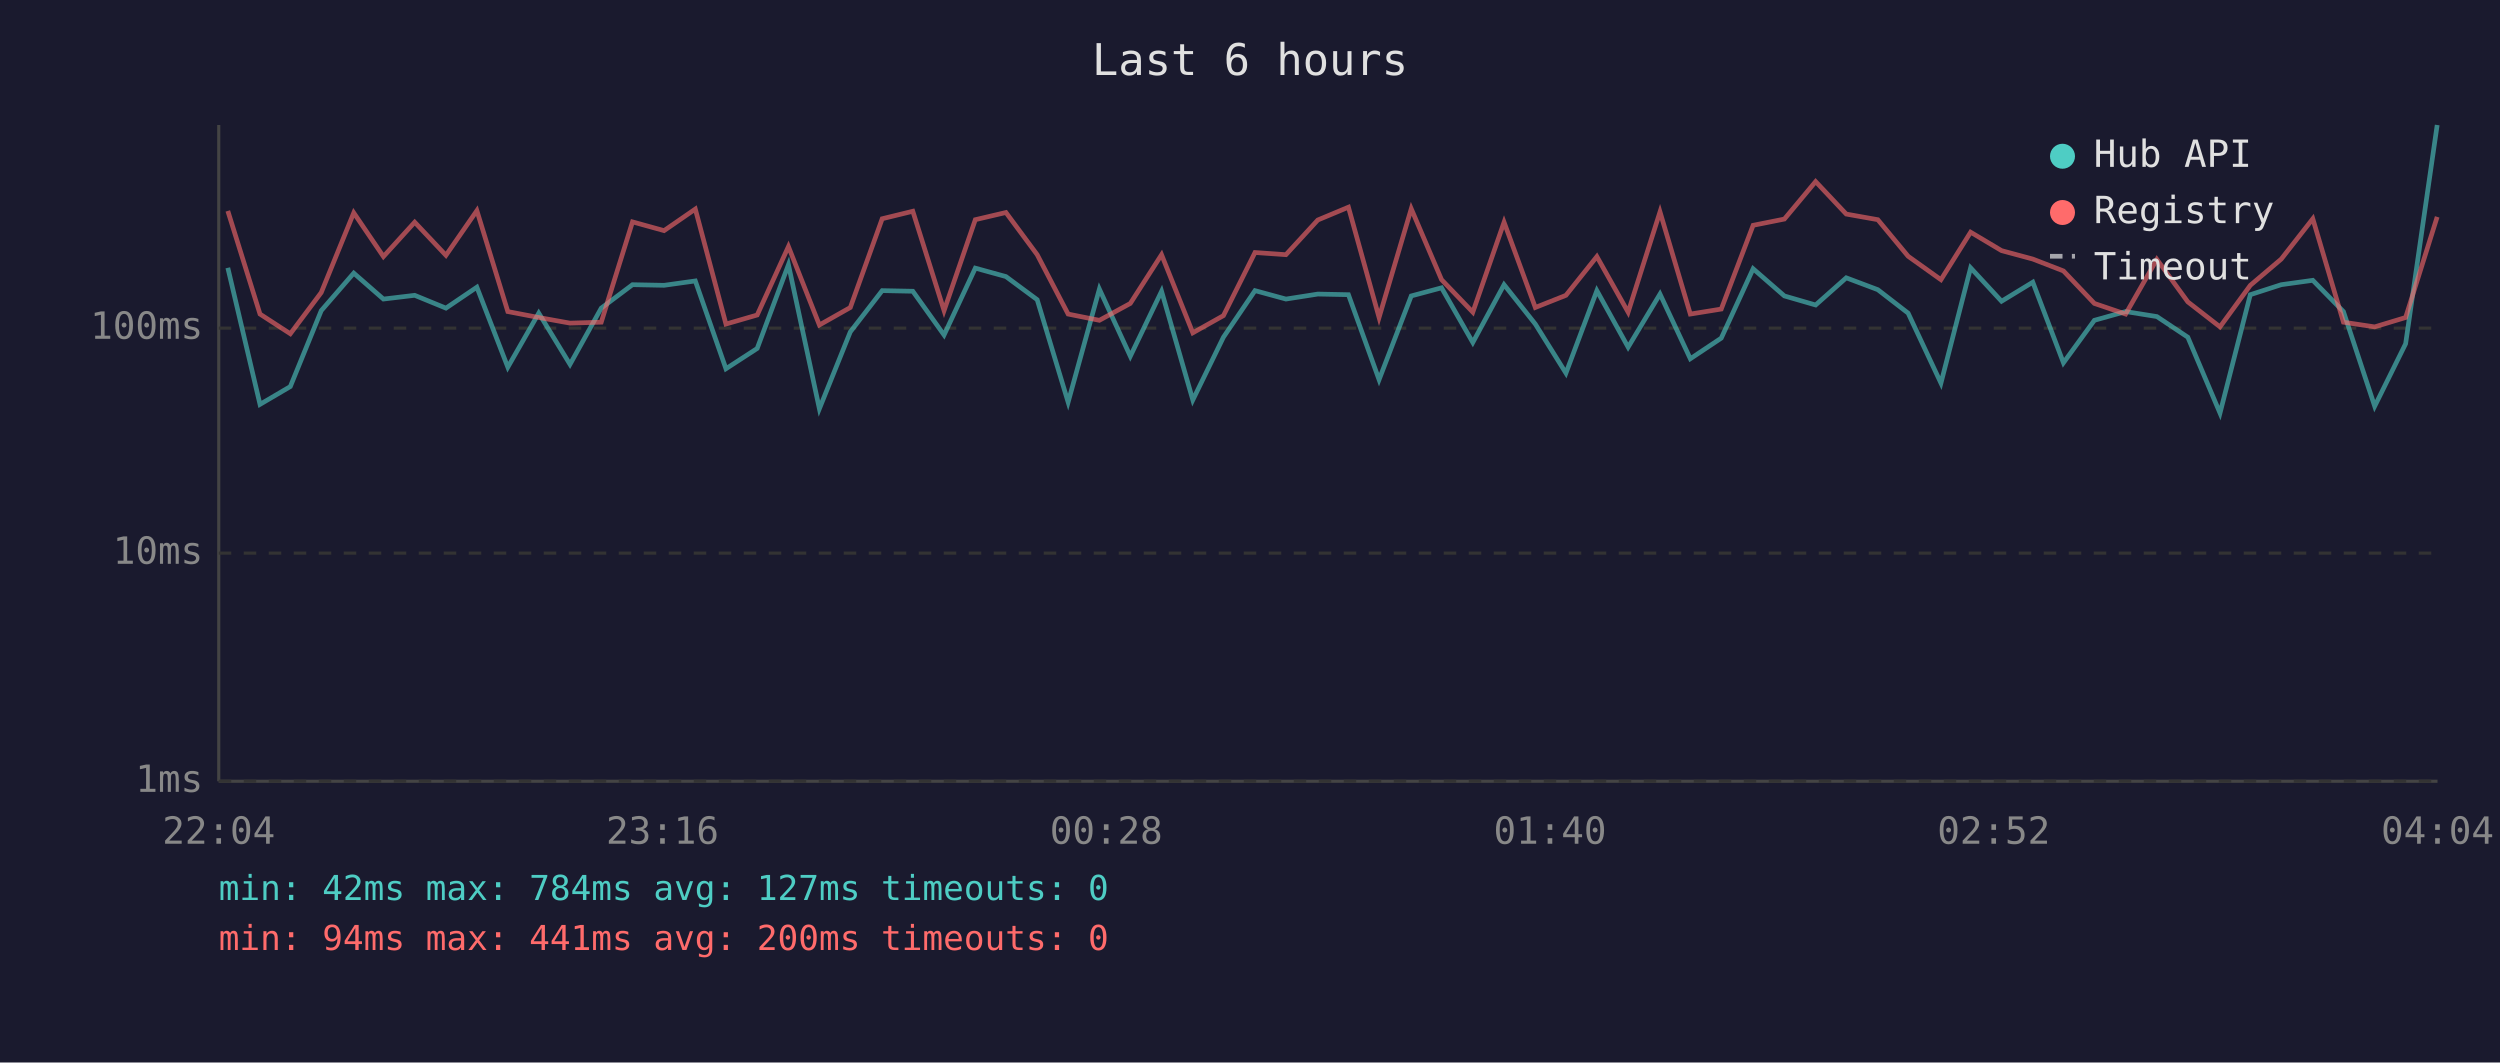
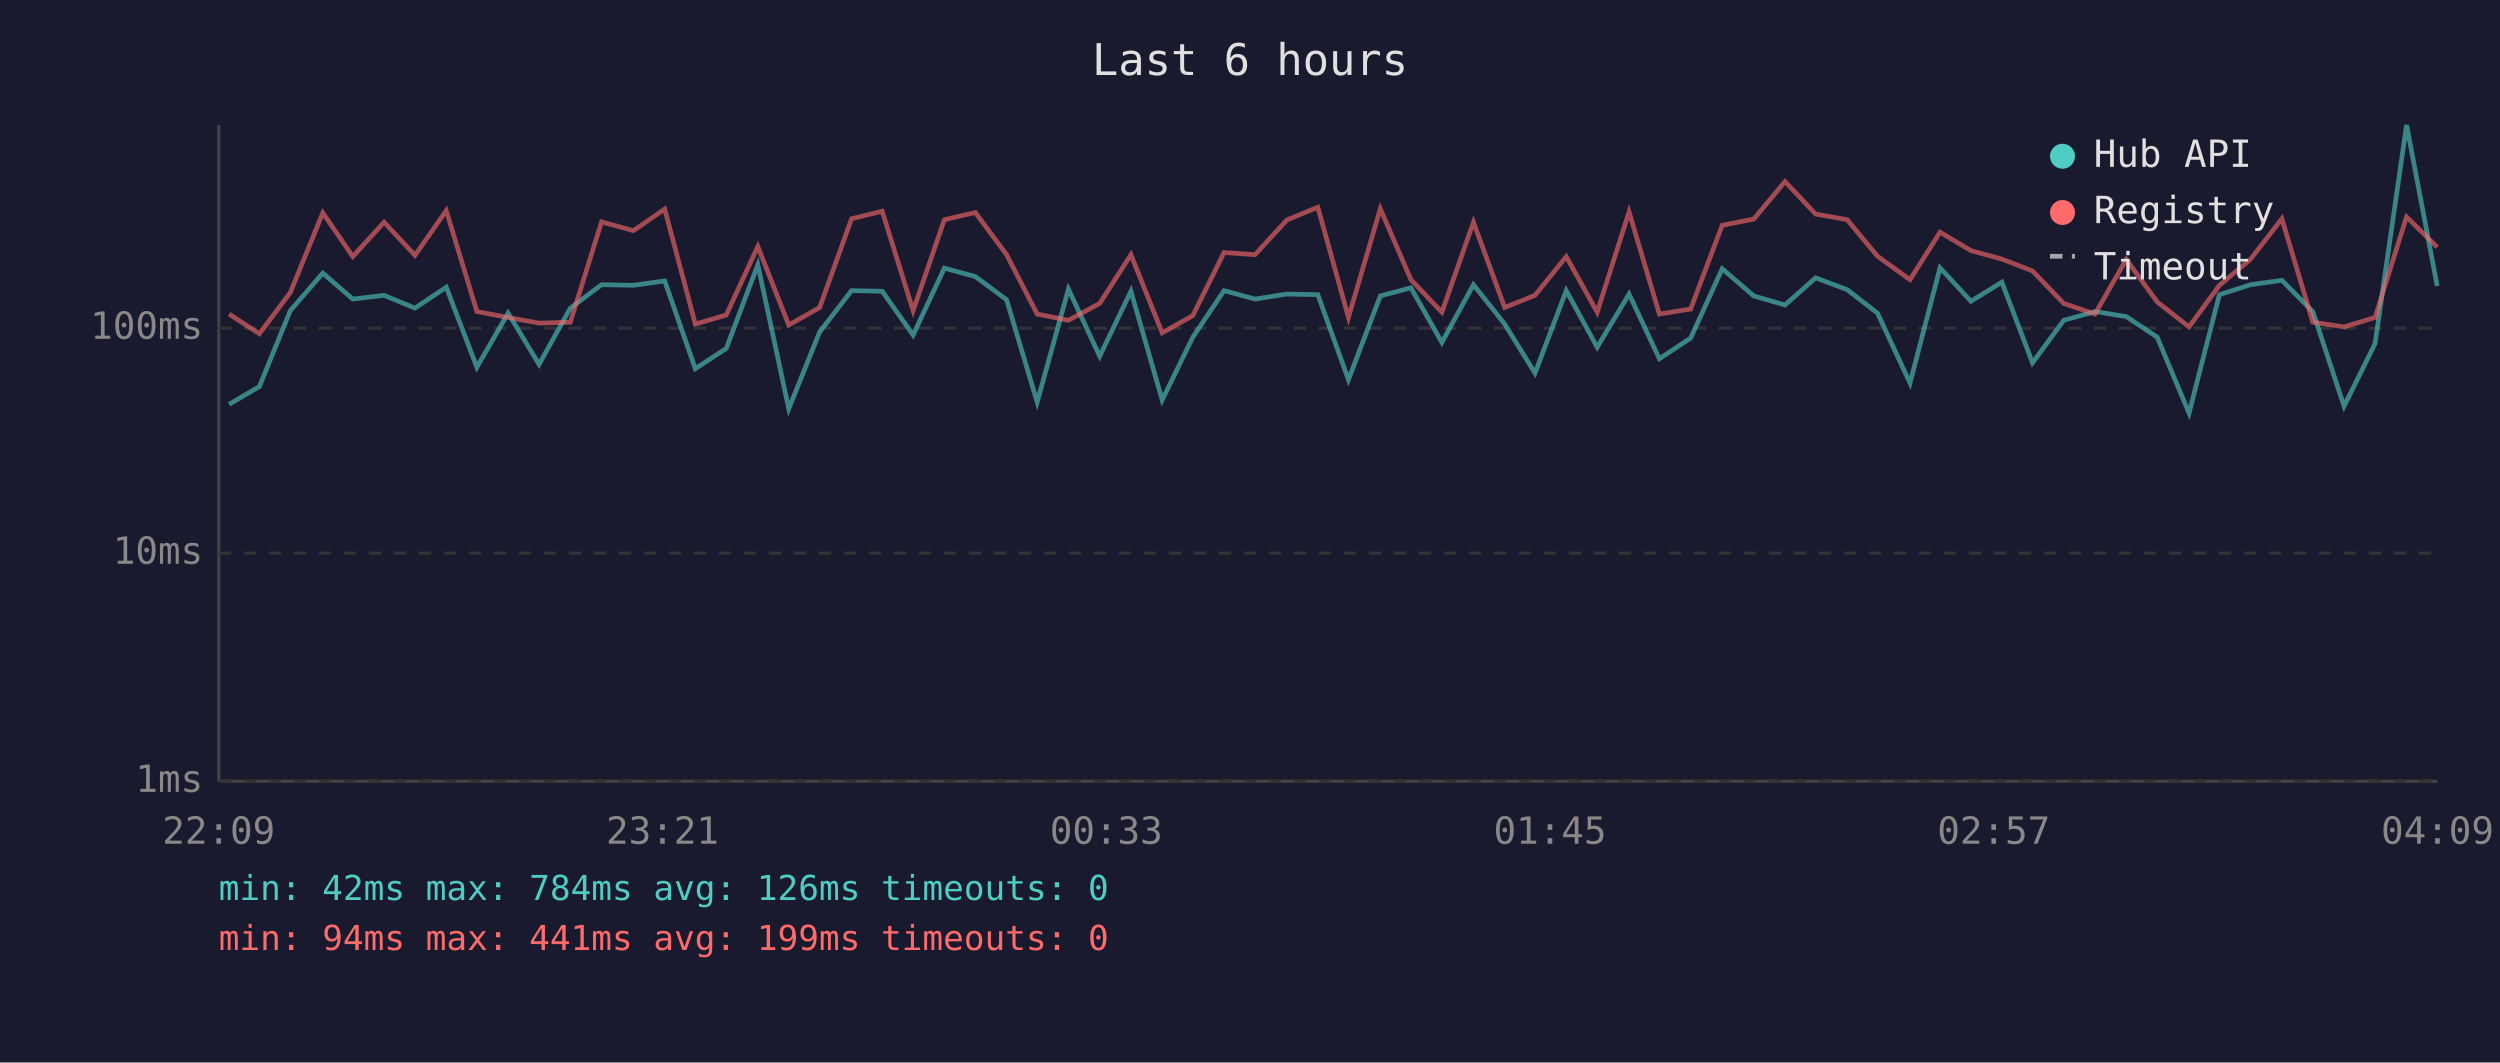
<svg xmlns="http://www.w3.org/2000/svg" viewBox="0 0 800 340" font-family="monospace" font-size="12">
  <rect width="800" height="340" fill="#1a1a2e" />
  <text x="400" y="24" fill="#e0e0e0" font-size="14" text-anchor="middle">Last 6 hours</text>
  <line x1="70" y1="40" x2="70" y2="250" stroke="#444" stroke-width="1" />
  <line x1="70" y1="250" x2="780" y2="250" stroke="#444" stroke-width="1" />
  <line x1="70" y1="250" x2="780" y2="250" stroke="#333" stroke-width="1" stroke-dasharray="4" />
  <text x="65" y="250" fill="#888" text-anchor="end" dominant-baseline="middle">1ms</text>
  <line x1="70" y1="177" x2="780" y2="177" stroke="#333" stroke-width="1" stroke-dasharray="4" />
  <text x="65" y="177" fill="#888" text-anchor="end" dominant-baseline="middle">10ms</text>
  <line x1="70" y1="105" x2="780" y2="105" stroke="#333" stroke-width="1" stroke-dasharray="4" />
  <text x="65" y="105" fill="#888" text-anchor="end" dominant-baseline="middle">100ms</text>
-   <text x="70" y="270" fill="#888" text-anchor="middle">22:04</text>
-   <text x="212" y="270" fill="#888" text-anchor="middle">23:16</text>
-   <text x="354" y="270" fill="#888" text-anchor="middle">00:28</text>
-   <text x="496" y="270" fill="#888" text-anchor="middle">01:40</text>
-   <text x="638" y="270" fill="#888" text-anchor="middle">02:52</text>
-   <text x="780" y="270" fill="#888" text-anchor="middle">04:04</text>
-   <polyline points="72.9,85.7 83.2,129.4 92.9,123.7 102.8,99.4 113.2,87.4 122.7,95.7 132.7,94.5 142.7,98.6 152.6,91.9 162.5,117.5 172.4,100.2 182.4,116.6 192.4,98.6 202.4,91.1 212.5,91.3 222.5,89.9 232.3,118.0 242.3,111.5 252.3,84.7 262.2,130.8 272.1,106.2 282.3,93.0 292.1,93.2 302.1,107.2 312.1,85.8 321.9,88.5 331.9,95.9 341.8,128.7 351.8,92.5 361.7,114.0 371.7,93.2 381.7,128.0 391.5,107.9 401.6,93.0 411.5,95.7 421.7,94.1 431.5,94.3 441.3,121.5 451.6,94.7 461.3,92.1 471.3,109.6 481.3,91.1 491.3,103.7 501.1,119.4 511.0,93.0 521.0,111.1 531.2,94.1 540.9,114.8 550.8,108.2 561.0,86.0 571.0,94.7 581.0,97.6 590.8,88.9 600.9,92.7 610.6,100.2 621.1,122.6 630.6,85.7 640.5,96.4 650.5,90.3 660.3,116.1 670.2,102.5 680.2,99.7 690.2,101.3 700.1,107.9 710.4,132.2 720.1,94.3 730.0,91.1 740.1,89.7 749.9,99.7 759.9,130.0 769.8,110.0 779.9,40.0" fill="none" stroke="#4ecdc4" stroke-width="1.5" opacity="0.6" />
-   <polyline points="72.9,67.5 83.2,100.5 92.9,106.8 102.8,93.6 113.2,68.1 122.7,82.1 132.7,71.1 142.7,81.7 152.6,67.4 162.5,99.7 172.4,101.6 182.4,103.4 192.4,103.1 202.4,71.0 212.5,73.8 222.5,66.9 232.3,103.7 242.3,100.8 252.3,78.9 262.2,104.0 272.1,98.4 282.3,70.0 292.1,67.6 302.1,99.4 312.1,70.3 321.9,68.0 331.9,81.5 341.8,100.5 351.8,102.5 361.7,97.1 371.7,81.5 381.7,106.5 391.5,101.0 401.6,80.8 411.5,81.5 421.7,70.4 431.5,66.3 441.3,101.6 451.6,66.8 461.3,89.5 471.3,99.9 481.3,71.1 491.3,98.4 501.1,94.5 511.0,82.1 521.0,99.9 531.2,67.8 540.9,100.5 550.8,98.9 561.0,72.1 571.0,70.1 581.0,58.1 590.8,68.5 600.9,70.3 610.6,82.0 621.1,89.5 630.6,74.3 640.5,80.2 650.5,82.9 660.3,86.7 670.2,97.1 680.2,100.5 690.2,83.0 700.1,96.6 710.4,104.6 720.1,91.3 730.0,82.9 740.1,70.0 749.9,103.1 759.9,104.6 769.8,101.6 779.9,69.4" fill="none" stroke="#ff6b6b" stroke-width="1.5" opacity="0.6" />
+   <text x="70" y="270" fill="#888" text-anchor="middle">22:09</text>
+   <text x="212" y="270" fill="#888" text-anchor="middle">23:21</text>
+   <text x="354" y="270" fill="#888" text-anchor="middle">00:33</text>
+   <text x="496" y="270" fill="#888" text-anchor="middle">01:45</text>
+   <text x="638" y="270" fill="#888" text-anchor="middle">02:57</text>
+   <text x="780" y="270" fill="#888" text-anchor="middle">04:09</text>
+   <polyline points="73.3,129.4 83.0,123.7 92.9,99.4 103.3,87.4 112.9,95.7 122.9,94.5 132.8,98.6 142.8,91.9 152.6,117.5 162.6,100.2 172.5,116.6 182.5,98.6 192.5,91.1 202.7,91.3 212.7,89.9 222.5,118.0 232.4,111.5 242.5,84.7 252.4,130.8 262.3,106.2 272.5,93.0 282.3,93.2 292.2,107.2 302.2,85.8 312.1,88.5 322.1,95.9 331.9,128.7 341.9,92.5 351.9,114.0 361.9,93.2 371.9,128.0 381.7,107.9 391.7,93.0 401.6,95.7 411.8,94.1 421.7,94.3 431.5,121.5 441.7,94.7 451.5,92.1 461.4,109.6 471.5,91.1 481.5,103.7 491.2,119.4 501.2,93.0 511.1,111.1 521.3,94.1 531.0,114.8 541.0,108.2 551.1,86.0 561.2,94.7 571.2,97.6 581.0,88.9 591.1,92.7 600.8,100.2 611.2,122.6 620.8,85.7 630.7,96.4 640.6,90.3 650.4,116.1 660.4,102.5 670.4,99.7 680.4,101.3 690.3,107.9 700.5,132.2 710.2,94.3 720.2,91.1 730.2,89.7 740.1,99.7 750.1,130.0 760.0,110.0 770.1,40.0 779.9,91.5" fill="none" stroke="#4ecdc4" stroke-width="1.5" opacity="0.6" />
+   <polyline points="73.3,100.5 83.0,106.8 92.9,93.6 103.3,68.1 112.9,82.1 122.9,71.1 132.8,81.7 142.8,67.4 152.6,99.7 162.6,101.6 172.5,103.4 182.5,103.1 192.5,71.0 202.7,73.8 212.7,66.9 222.5,103.7 232.4,100.8 242.5,78.9 252.4,104.0 262.3,98.4 272.5,70.0 282.3,67.6 292.2,99.4 302.2,70.3 312.1,68.0 322.1,81.5 331.9,100.5 341.9,102.5 351.9,97.1 361.9,81.5 371.9,106.5 381.7,101.0 391.7,80.8 401.6,81.5 411.8,70.4 421.7,66.3 431.5,101.6 441.7,66.8 451.5,89.5 461.4,99.9 471.5,71.1 481.5,98.4 491.2,94.5 501.2,82.1 511.1,99.9 521.3,67.8 531.0,100.5 541.0,98.9 551.1,72.1 561.2,70.1 571.2,58.1 581.0,68.5 591.1,70.3 600.8,82.0 611.2,89.5 620.8,74.3 630.7,80.2 640.6,82.9 650.4,86.7 660.4,97.1 670.4,100.5 680.4,83.0 690.3,96.6 700.5,104.6 710.2,91.3 720.2,82.9 730.2,70.0 740.1,103.1 750.1,104.6 760.0,101.6 770.1,69.4 779.9,79.1" fill="none" stroke="#ff6b6b" stroke-width="1.5" opacity="0.6" />
  <circle cx="660" cy="50" r="4" fill="#4ecdc4" />
  <text x="670" y="50" fill="#e0e0e0" dominant-baseline="middle">Hub API</text>
  <circle cx="660" cy="68" r="4" fill="#ff6b6b" />
  <text x="670" y="68" fill="#e0e0e0" dominant-baseline="middle">Registry</text>
  <line x1="656" y1="82" x2="664" y2="82" stroke="#e0e0e0" stroke-width="1.5" stroke-dasharray="4,3" opacity="0.7" />
  <text x="670" y="86" fill="#e0e0e0" dominant-baseline="middle">Timeout</text>
-   <text x="70" y="288" fill="#4ecdc4" font-size="11">min: 42ms  max: 784ms  avg: 127ms  timeouts: 0</text>
-   <text x="70" y="304" fill="#ff6b6b" font-size="11">min: 94ms  max: 441ms  avg: 200ms  timeouts: 0</text>
+   <text x="70" y="288" fill="#4ecdc4" font-size="11">min: 42ms  max: 784ms  avg: 126ms  timeouts: 0</text>
+   <text x="70" y="304" fill="#ff6b6b" font-size="11">min: 94ms  max: 441ms  avg: 199ms  timeouts: 0</text>
</svg>
